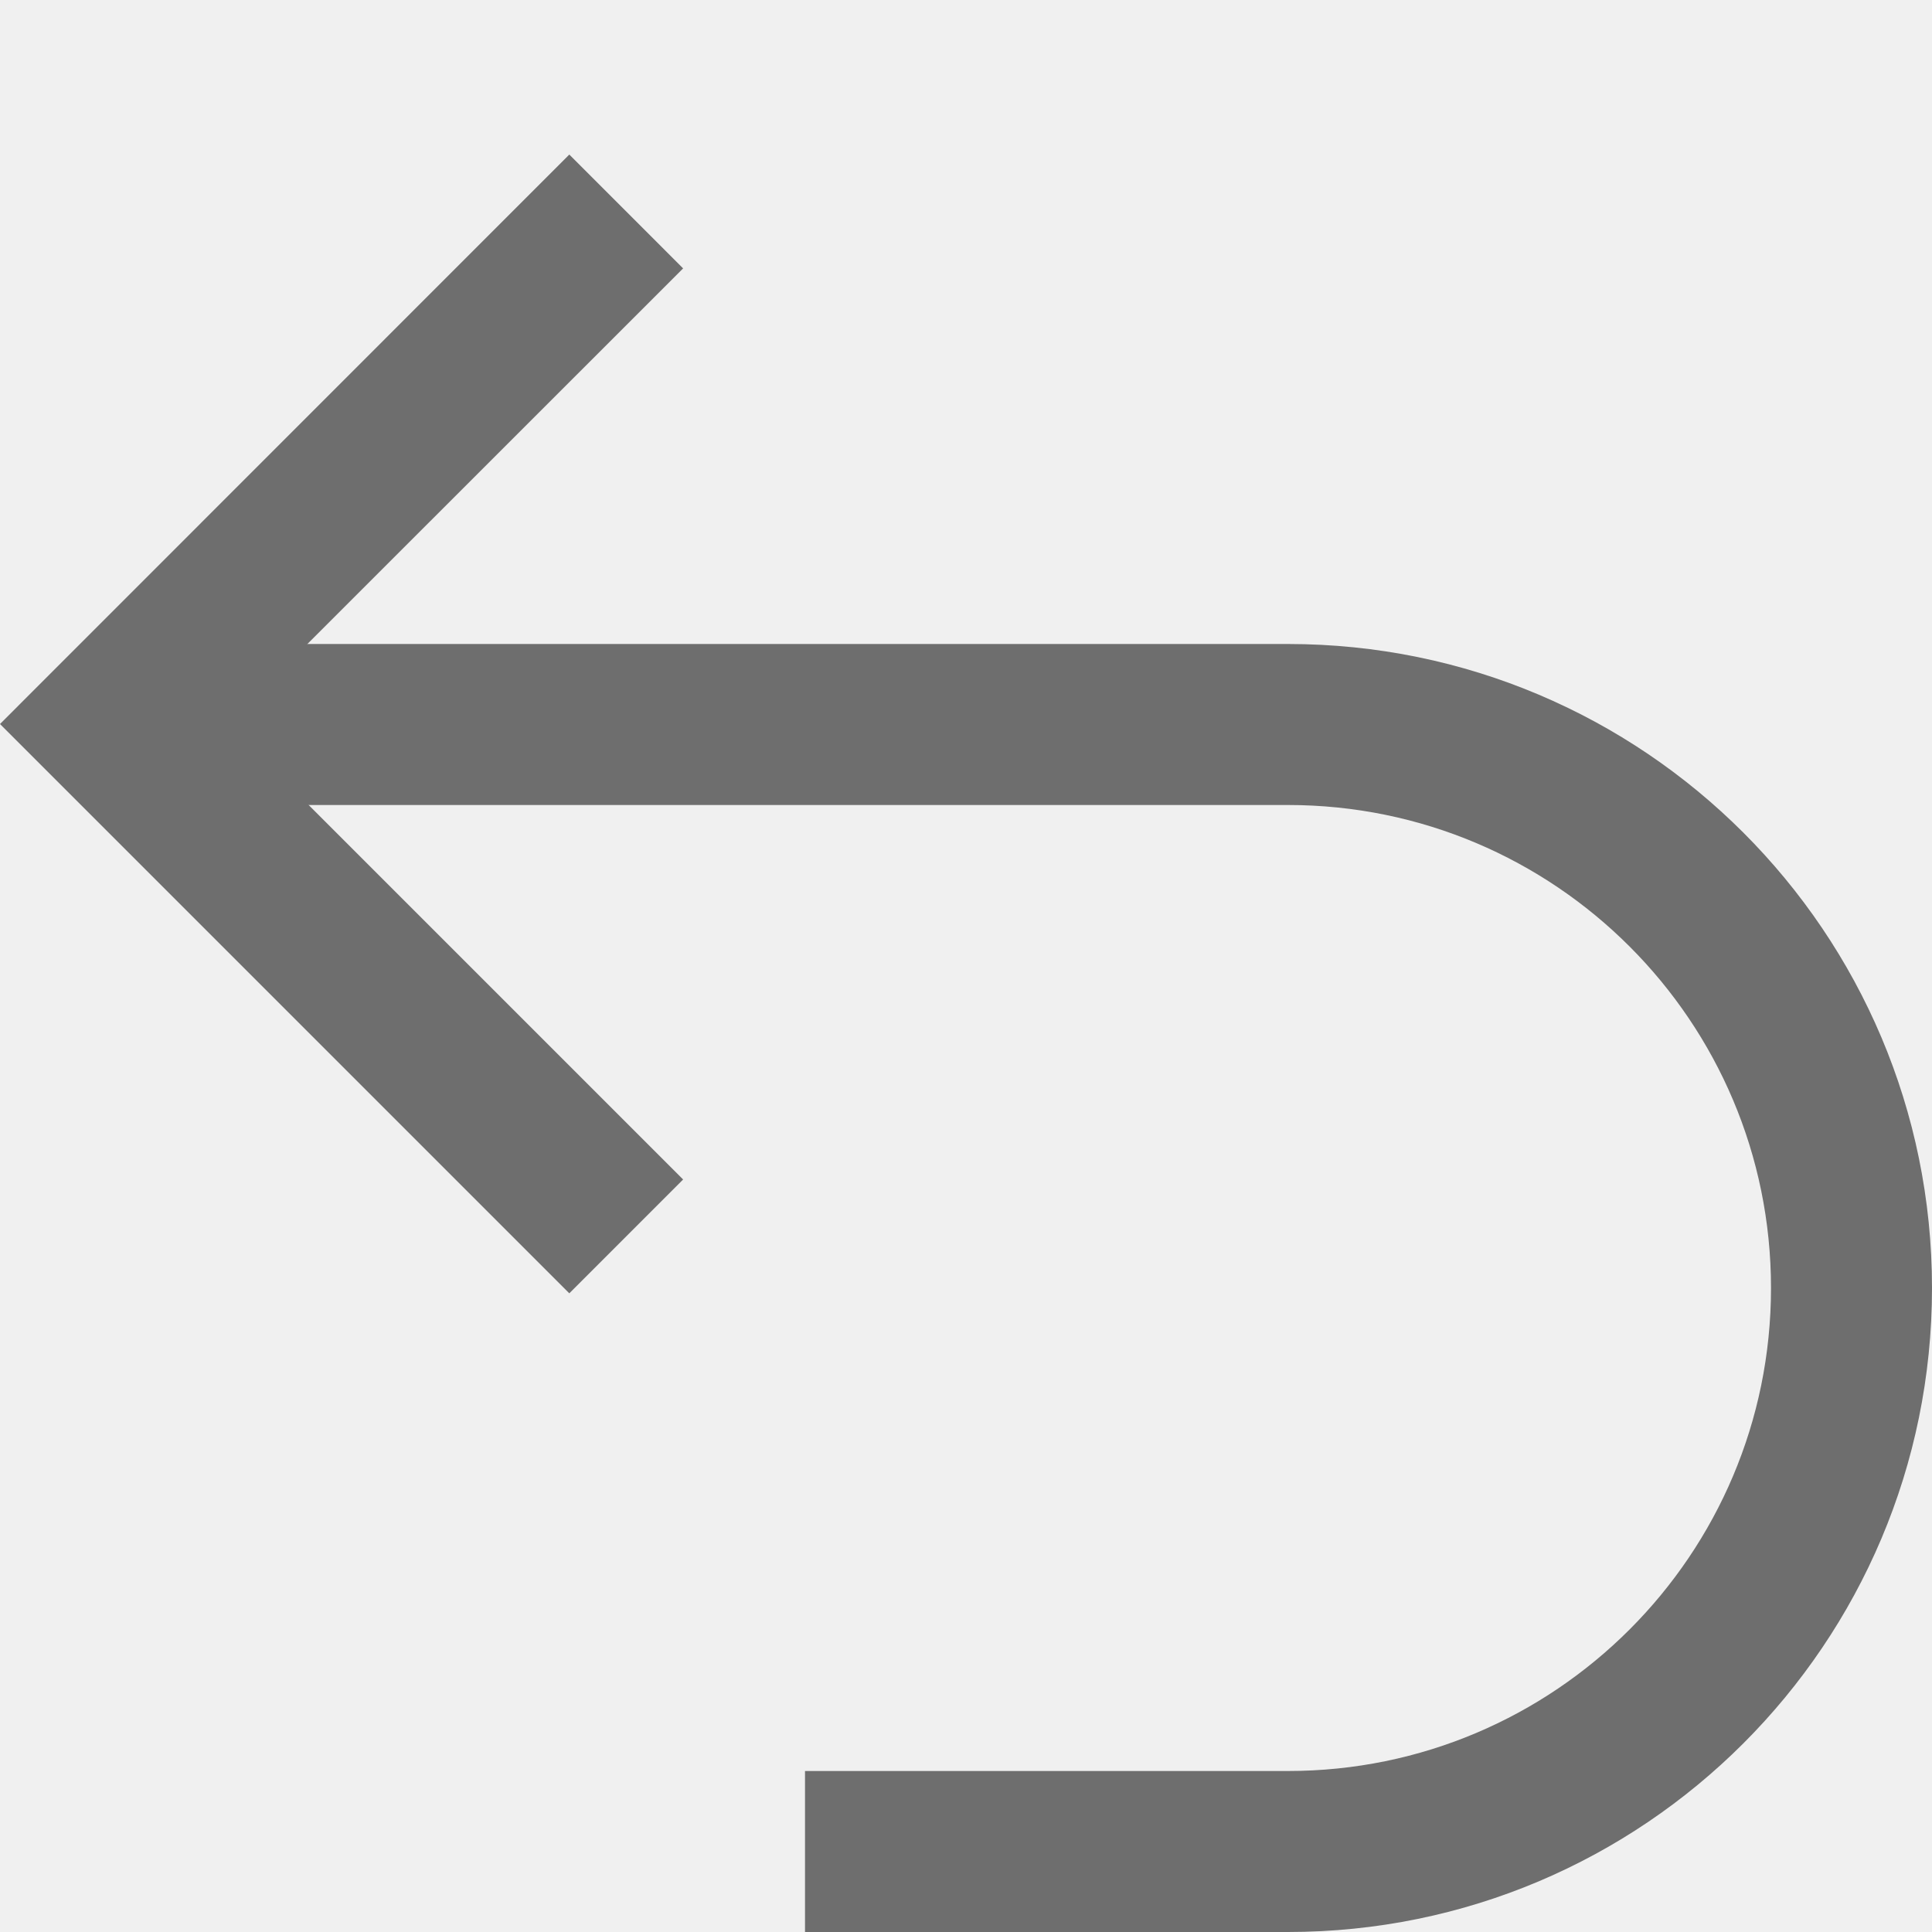
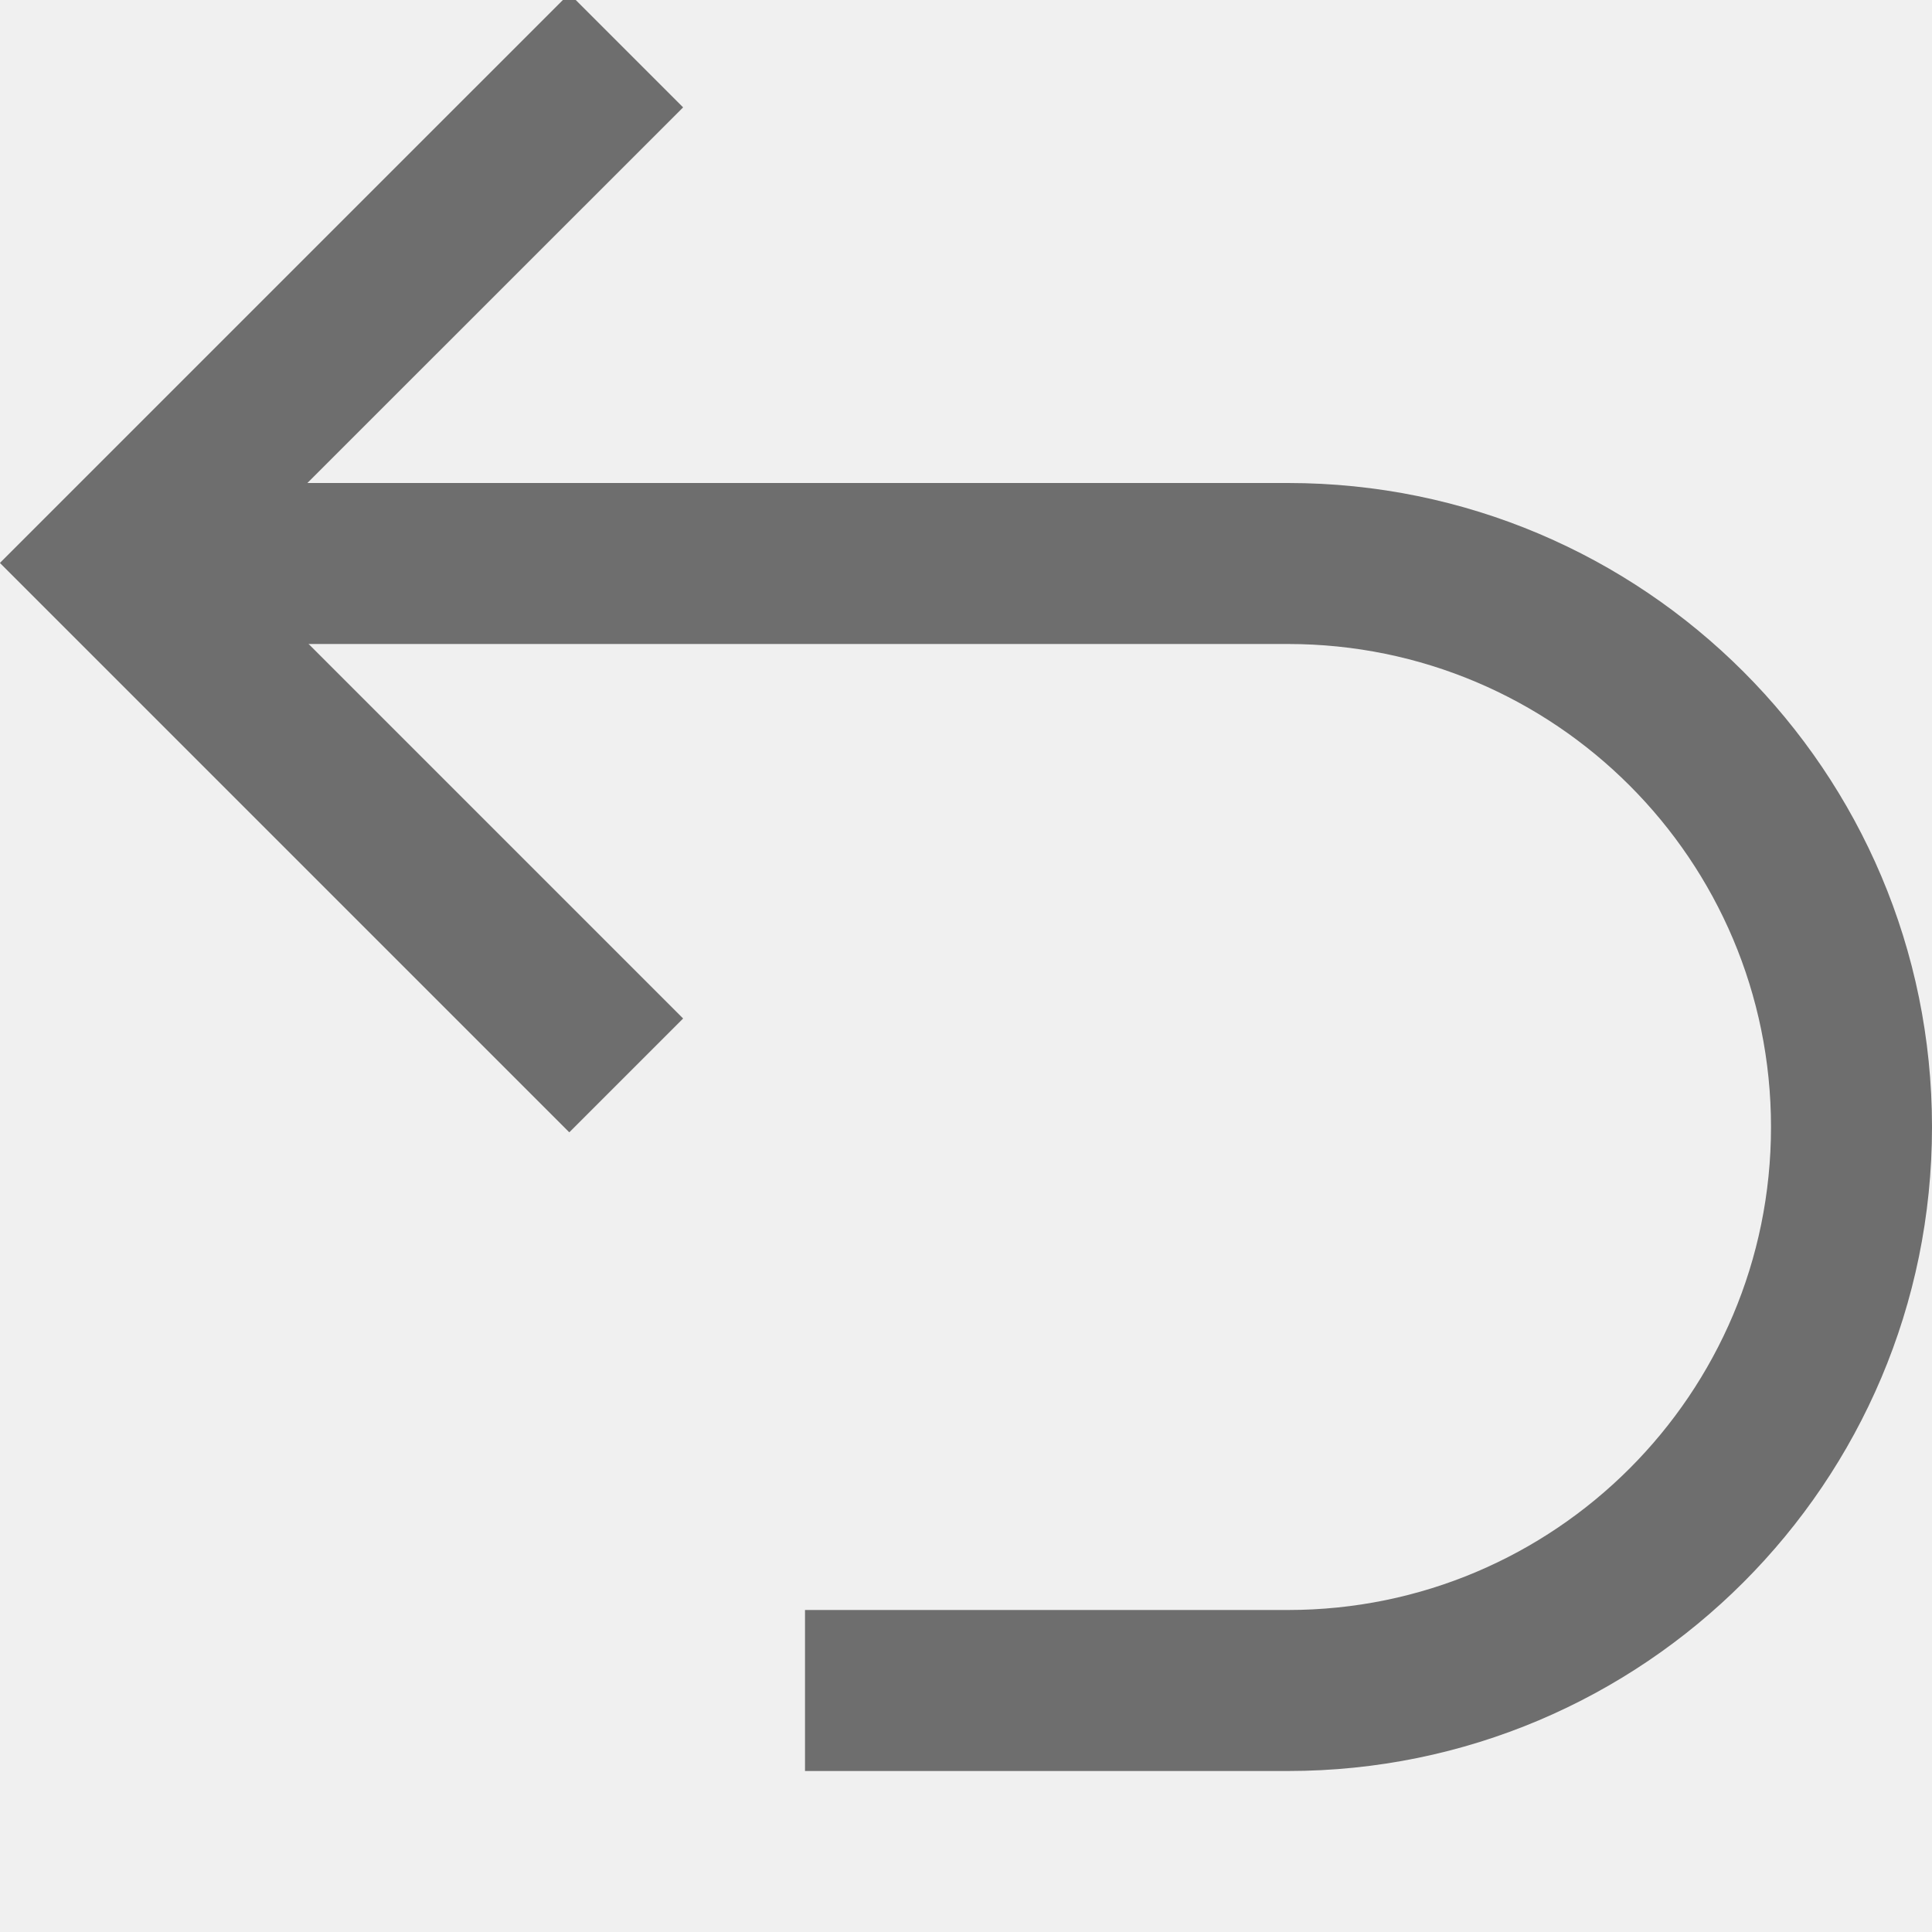
- <svg xmlns="http://www.w3.org/2000/svg" width="12" height="12" viewBox="0 0 12 12">
-   <g fill="#6E6E6E" fill-rule="evenodd">
-     <path d="M1.413,3.596 L4.243,6.426 L3.536,7.133 L1.70974346e-14,3.597 L3.536,0.06 L4.243,0.767 L1.413,3.596 Z" transform="translate(0 .9)" />
-     <path d="M4,7 L7,7 C8.657,7 10,5.657 10,4 C10,2.343 8.657,1 7,1 L0,1 L0,0 L7,0 C9.209,-4.05812251e-16 11,1.791 11,4 C11,6.209 9.209,8 7,8 L4,8 L4,7 Z" transform="translate(1 4)" />
+ <svg xmlns="http://www.w3.org/2000/svg" width="12" height="12" viewBox="0 0 12 12" fill="none">
+   <g id="revert" clip-path="url(#clip0_0_7128)">
+     <g id="Group 2">
+       <path id="Combined Shape" fill-rule="evenodd" clip-rule="evenodd" d="M4.243 0.667L3.536 -0.04L0 3.496L0.001 3.496L0 3.497L3.536 7.033L4.243 6.326L1.413 3.496L4.243 0.667Z" fill="#6E6E6E" />
+       <path id="Combined Shape_2" fill-rule="evenodd" clip-rule="evenodd" d="M1 3H8C10.209 3 12 4.791 12 7C12 9.209 10.209 11 8 11H5V10H8C9.657 10 11 8.657 11 7C11 5.343 9.657 4 8 4H1V3Z" fill="#6E6E6E" />
+     </g>
  </g>
+   <defs>
+     <clipPath id="clip0_0_7128">
+       <rect width="12" height="12" fill="white" />
+     </clipPath>
+   </defs>
</svg>
